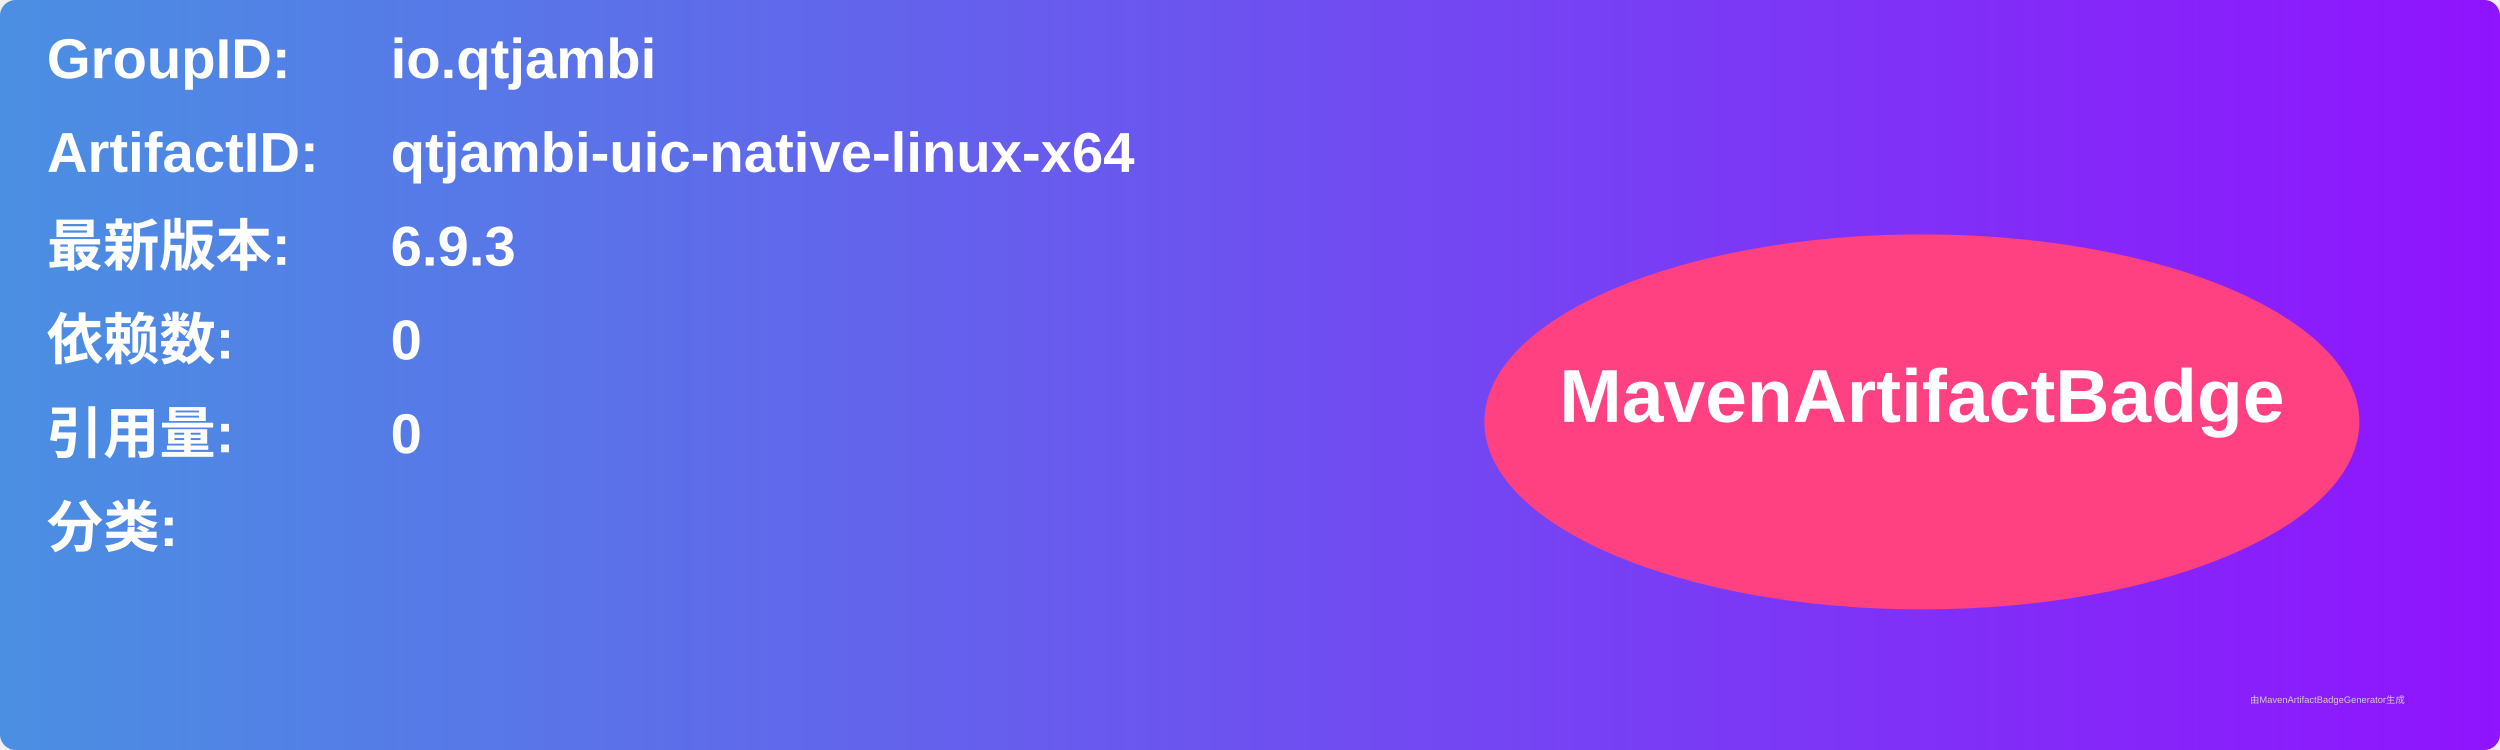
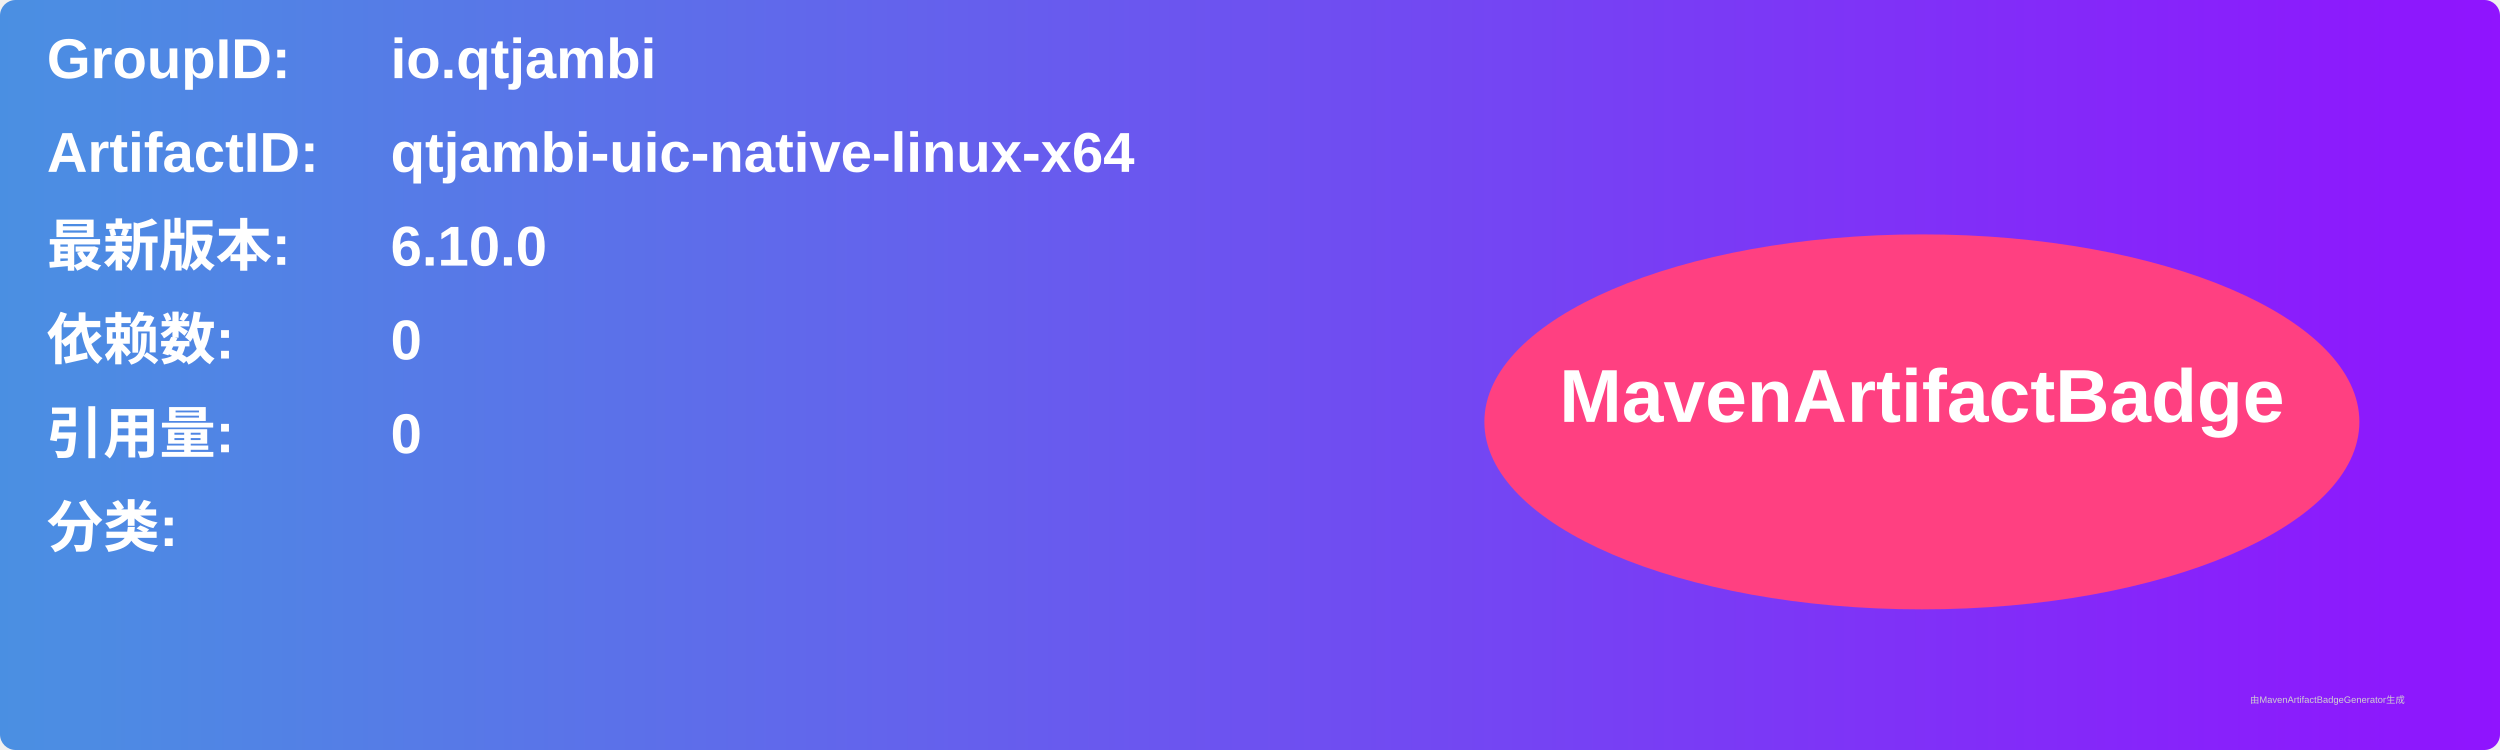
<svg xmlns="http://www.w3.org/2000/svg" width="800" height="240" viewBox="0 0 800 240">
  <linearGradient id="grad" x1="0%" y1="0%" x2="100%" y2="0%">
    <stop offset="0%" stop-color="#4a90e2" />
    <stop offset="100%" stop-color="#9013fe" />
  </linearGradient>
  <rect width="100%" height="100%" rx="5" ry="5" fill="url(#grad)" />
  <g transform="translate(15, 15)">
    <text x="0" y="10" font-family="Arial" font-size="18" fill="white" font-weight="bold" width="260">GroupID:</text>
    <text x="110" y="10" font-family="Arial" font-size="18" fill="white" font-weight="bold" width="460">io.qtjambi</text>
    <text x="0" y="40" font-family="Arial" font-size="18" fill="white" font-weight="bold" width="260">ArtifactID:</text>
    <text x="110" y="40" font-family="Arial" font-size="18" fill="white" font-weight="bold" width="460">qtjambi-uic-native-linux-x64</text>
    <text x="0" y="70" font-family="Arial" font-size="18" fill="white" font-weight="bold">最新版本:</text>
    <text x="110" y="70" font-family="Arial" font-size="18" fill="white" font-weight="bold">
-       <tspan font-weight="bold">6.9.3</tspan>
+       <tspan font-weight="bold">6.10.0</tspan>
    </text>
    <text x="0" y="100" font-family="Arial" font-size="18" fill="white" font-weight="bold">依赖数: </text>
    <text x="110" y="100" font-family="Arial" font-size="18" fill="white">
      <tspan font-weight="bold">0</tspan>
    </text>
    <text x="0" y="130" font-family="Arial" font-size="18" fill="white" font-weight="bold">引用量: </text>
    <text x="110" y="130" font-family="Arial" font-size="18" fill="white">
      <tspan font-weight="bold">0</tspan>
    </text>
    <text x="0" y="160" font-family="Arial" font-size="18" fill="white" font-weight="bold">分类:</text>
    <text x="10" y="190" font-family="Arial" font-size="10" fill="white">
      <tspan font-weight="bold" />
    </text>
    <ellipse cx="600" cy="120" rx="140" ry="60" fill="#ff4081" />
    <text x="600" y="120" text-anchor="middle" font-family="Arial" font-size="24" fill="white" font-weight="bold">MavenArtifactBadge</text>
  </g>
  <text x="720" y="225" font-family="Arial" font-size="3" fill="#d0d0d0">由MavenArtifactBadgeGenerator生成</text>
</svg>
